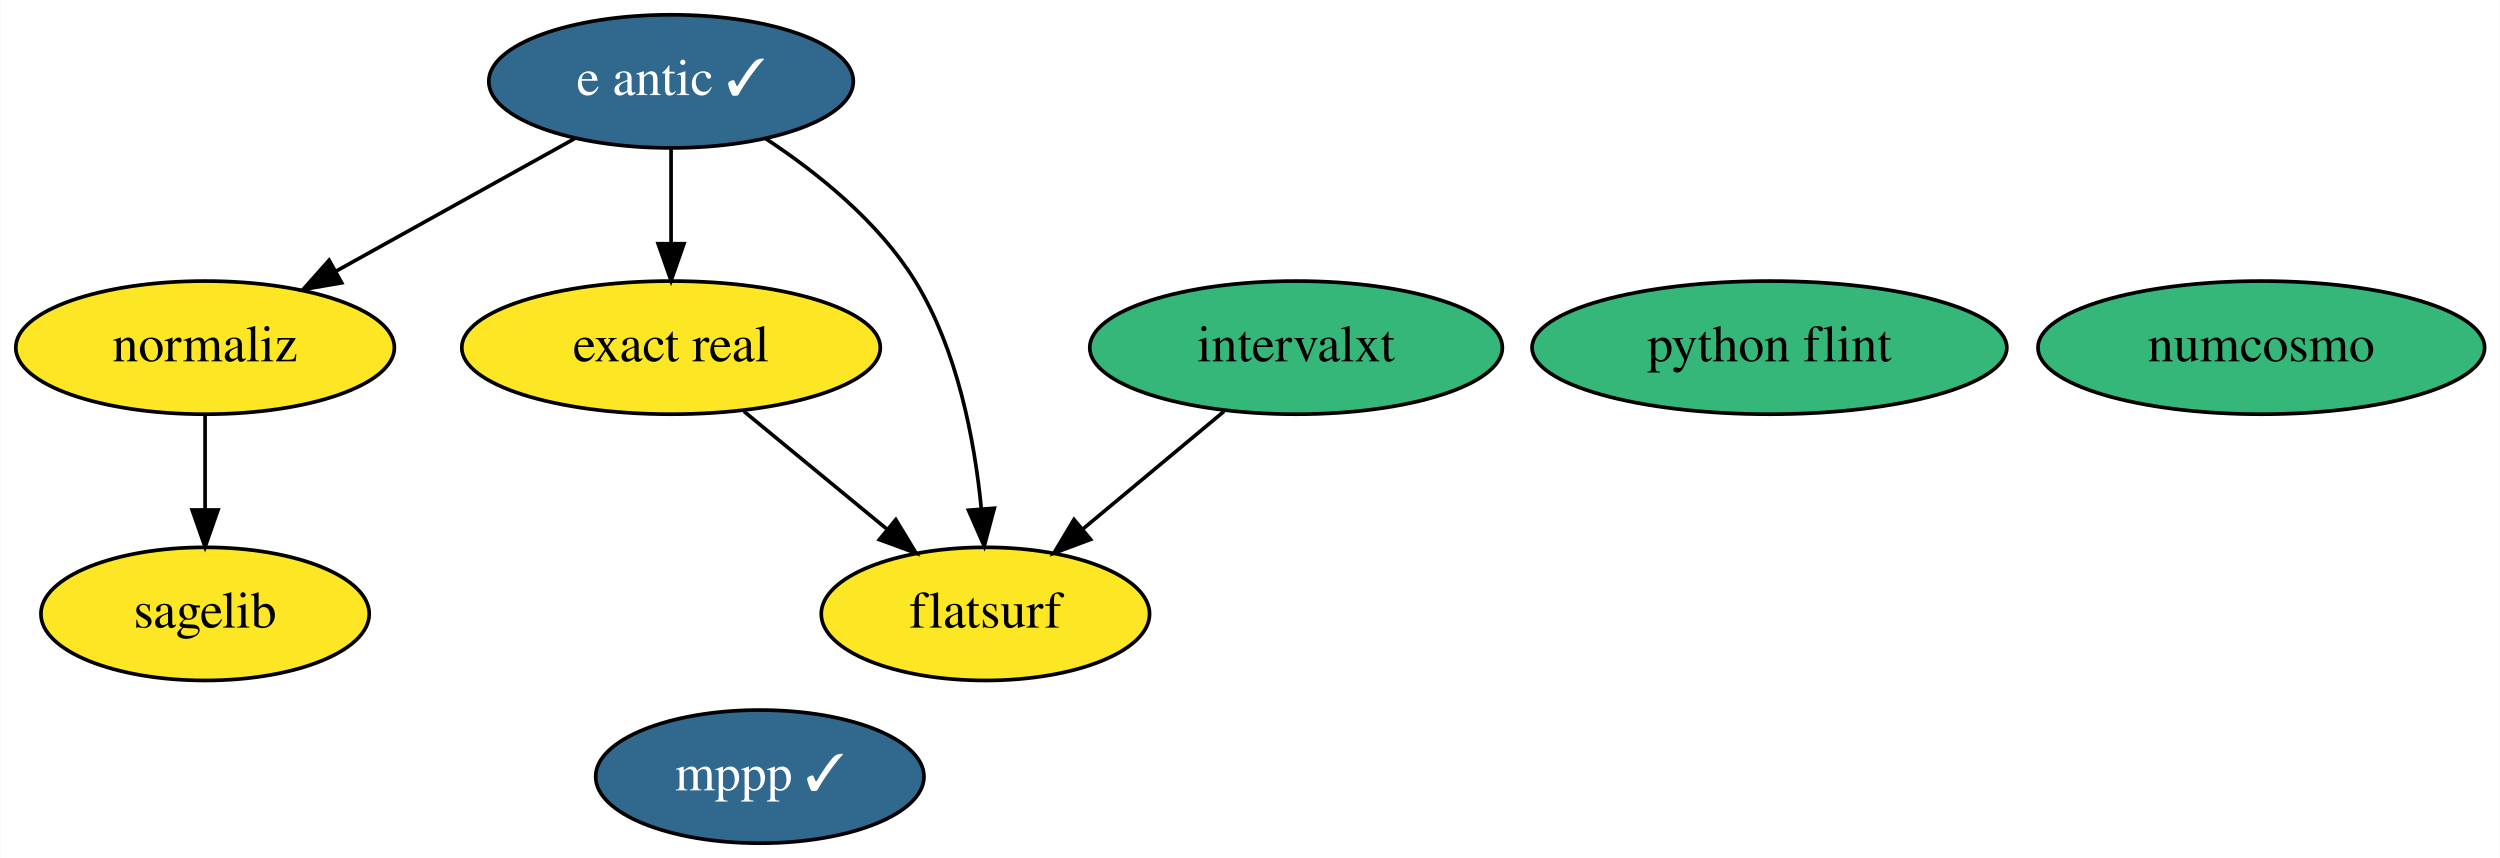
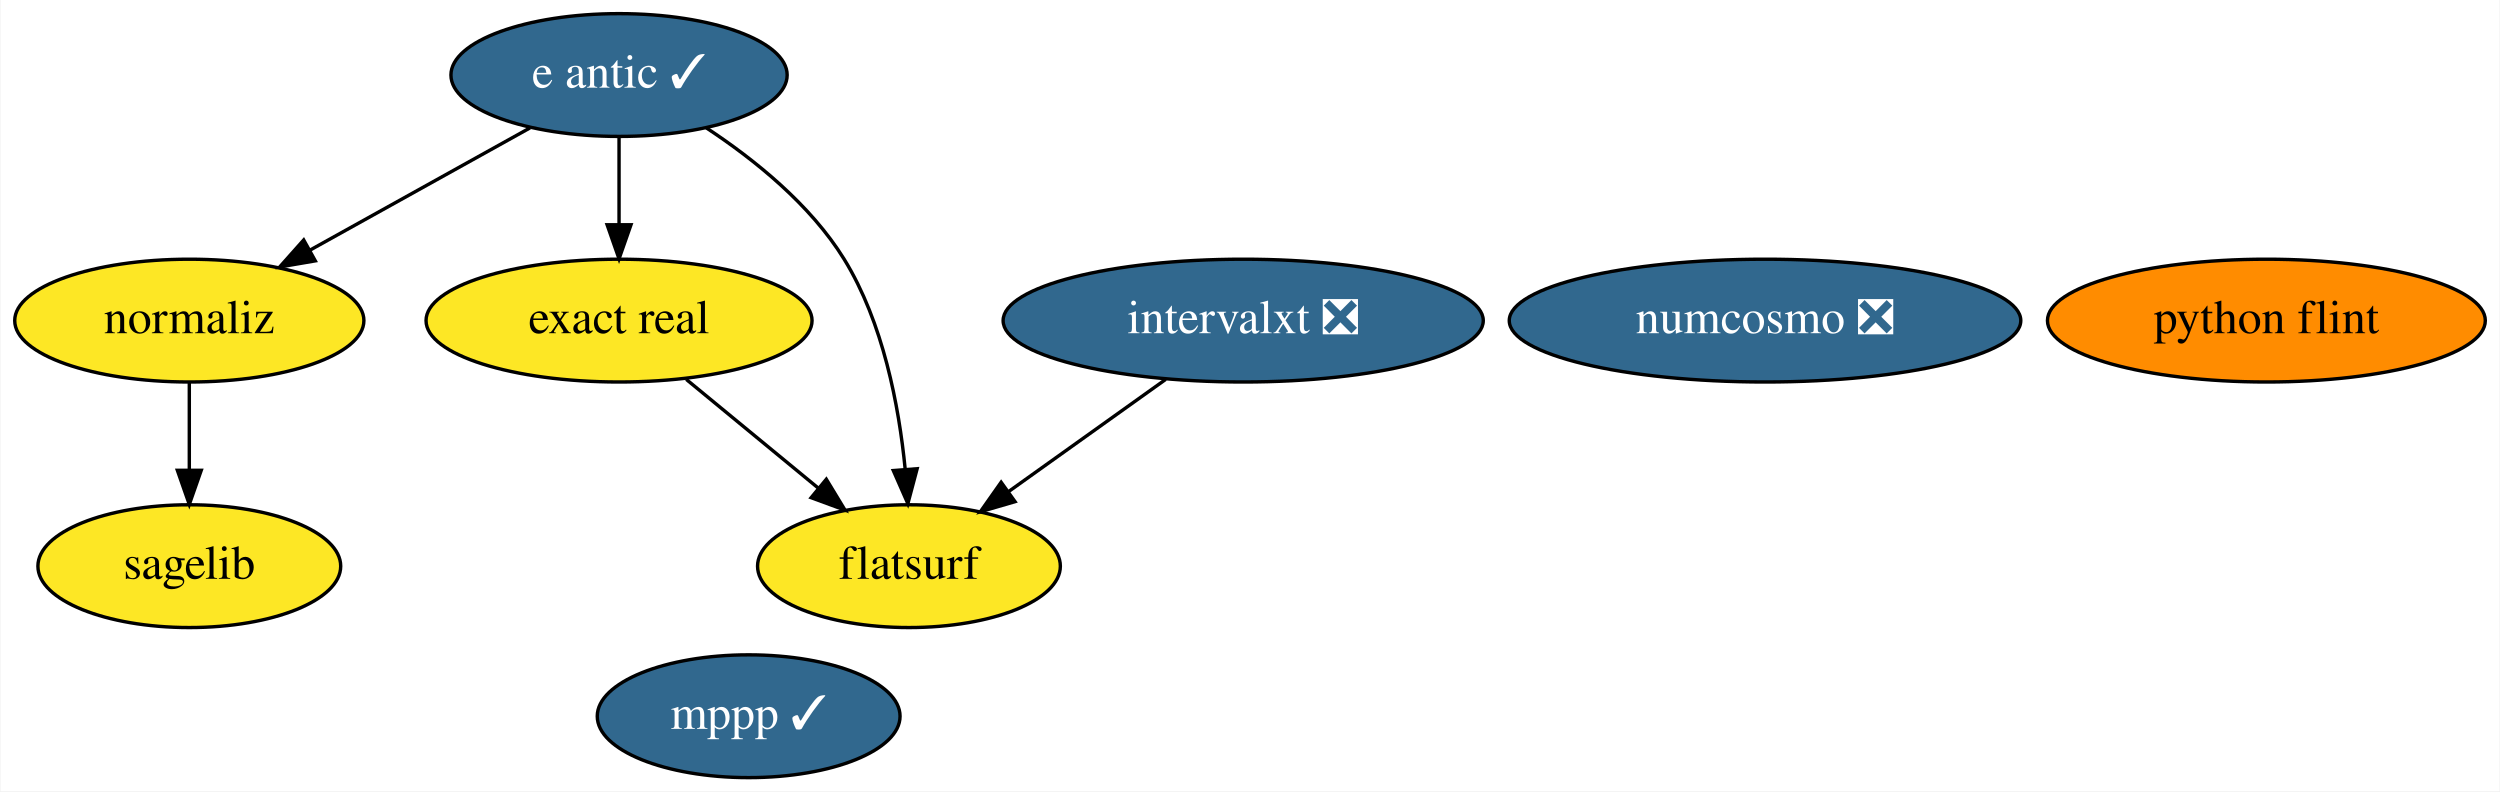
- <svg xmlns="http://www.w3.org/2000/svg" xmlns:xlink="http://www.w3.org/1999/xlink" width="676pt" height="232pt" viewBox="0.00 0.00 675.79 232.00">
+ <svg xmlns="http://www.w3.org/2000/svg" xmlns:xlink="http://www.w3.org/1999/xlink" width="733pt" height="232pt" viewBox="0.00 0.00 732.69 232.00">
  <g id="graph0" class="graph" transform="scale(1 1) rotate(0) translate(4 228)">
-     <polygon fill="white" stroke="none" points="-4,4 -4,-228 671.79,-228 671.79,4 -4,4" />
+     <polygon fill="white" stroke="none" points="-4,4 -4,-228 728.69,-228 728.69,4 -4,4" />
    <g id="node1" class="node">
      <g id="a_node1">
        <a xlink:href="https://github.com/conda-forge/mppp-feedstock/pull/47" xlink:title="mppp ✓">
-           <ellipse fill="#31688e" stroke="black" cx="201.35" cy="-18" rx="44.39" ry="18" />
-           <text text-anchor="middle" x="201.35" y="-14.3" font-family="Times,serif" font-size="14.00" fill="white">mppp ✓</text>
+           <ellipse fill="#31688e" stroke="black" cx="215.35" cy="-18" rx="44.39" ry="18" />
+           <text text-anchor="middle" x="215.35" y="-14.3" font-family="Times,serif" font-size="14.00" fill="white">mppp ✓</text>
        </a>
      </g>
    </g>
    <g id="node2" class="node">
      <g id="a_node2">
        <a xlink:href="https://github.com/conda-forge/sagelib-feedstock" xlink:title="sagelib">
          <ellipse fill="#fde725" stroke="black" cx="51.35" cy="-62" rx="44.39" ry="18" />
          <text text-anchor="middle" x="51.35" y="-58.3" font-family="Times,serif" font-size="14.00">sagelib</text>
        </a>
      </g>
    </g>
    <g id="node3" class="node">
      <g id="a_node3">
-         <a xlink:href="https://github.com/conda-forge/numcosmo-feedstock" xlink:title="numcosmo">
-           <ellipse fill="#35b779" stroke="black" cx="607.35" cy="-134" rx="60.39" ry="18" />
-           <text text-anchor="middle" x="607.35" y="-130.3" font-family="Times,serif" font-size="14.00">numcosmo</text>
+         <a xlink:href="https://github.com/conda-forge/numcosmo-feedstock/pull/29" xlink:title="numcosmo ❎">
+           <ellipse fill="#31688e" stroke="black" cx="513.35" cy="-134" rx="74.99" ry="18" />
+           <text text-anchor="middle" x="513.35" y="-130.3" font-family="Times,serif" font-size="14.00" fill="white">numcosmo ❎</text>
        </a>
      </g>
    </g>
    <g id="node4" class="node">
      <g id="a_node4">
        <a xlink:href="https://github.com/conda-forge/python-flint-feedstock" xlink:title="python flint">
-           <ellipse fill="#35b779" stroke="black" cx="474.35" cy="-134" rx="64.19" ry="18" />
-           <text text-anchor="middle" x="474.35" y="-130.3" font-family="Times,serif" font-size="14.00">python flint</text>
+           <ellipse fill="#ff8c00" stroke="black" cx="660.35" cy="-134" rx="64.19" ry="18" />
+           <text text-anchor="middle" x="660.35" y="-130.3" font-family="Times,serif" font-size="14.00">python flint</text>
        </a>
      </g>
    </g>
    <g id="node5" class="node">
      <g id="a_node5">
        <a xlink:href="https://github.com/conda-forge/e-antic-feedstock/pull/46" xlink:title="e antic ✓">
          <ellipse fill="#31688e" stroke="black" cx="177.35" cy="-206" rx="49.29" ry="18" />
          <text text-anchor="middle" x="177.35" y="-202.3" font-family="Times,serif" font-size="14.00" fill="white">e antic ✓</text>
        </a>
      </g>
    </g>
    <g id="node6" class="node">
      <g id="a_node6">
        <a xlink:href="https://github.com/conda-forge/normaliz-feedstock" xlink:title="normaliz">
          <ellipse fill="#fde725" stroke="black" cx="51.35" cy="-134" rx="51.19" ry="18" />
          <text text-anchor="middle" x="51.35" y="-130.3" font-family="Times,serif" font-size="14.00">normaliz</text>
        </a>
      </g>
    </g>
    <g id="edge3" class="edge">
      <path fill="none" stroke="black" d="M151.24,-190.5C132.53,-180.1 107.11,-165.98 86.6,-154.59" />
      <polygon fill="black" stroke="black" points="88.29,-151.52 77.85,-149.73 84.89,-157.64 88.29,-151.52" />
    </g>
    <g id="node7" class="node">
      <g id="a_node7">
        <a xlink:href="https://github.com/conda-forge/exact-real-feedstock" xlink:title="exact real">
          <ellipse fill="#fde725" stroke="black" cx="177.35" cy="-134" rx="56.59" ry="18" />
          <text text-anchor="middle" x="177.35" y="-130.3" font-family="Times,serif" font-size="14.00">exact real</text>
        </a>
      </g>
    </g>
    <g id="edge1" class="edge">
      <path fill="none" stroke="black" d="M177.35,-187.7C177.35,-179.98 177.35,-170.71 177.35,-162.11" />
      <polygon fill="black" stroke="black" points="180.85,-162.1 177.35,-152.1 173.85,-162.1 180.85,-162.1" />
    </g>
    <g id="node9" class="node">
      <g id="a_node9">
        <a xlink:href="https://github.com/conda-forge/flatsurf-feedstock" xlink:title="flatsurf">
          <ellipse fill="#fde725" stroke="black" cx="262.35" cy="-62" rx="44.39" ry="18" />
          <text text-anchor="middle" x="262.35" y="-58.3" font-family="Times,serif" font-size="14.00">flatsurf</text>
        </a>
      </g>
    </g>
    <g id="edge2" class="edge">
      <path fill="none" stroke="black" d="M202.94,-190.51C216.98,-181.26 233.48,-168.01 243.35,-152 254.78,-133.45 259.41,-109.05 261.24,-90.49" />
      <polygon fill="black" stroke="black" points="264.75,-90.57 262.03,-80.33 257.77,-90.03 264.75,-90.57" />
    </g>
    <g id="edge4" class="edge">
      <path fill="none" stroke="black" d="M51.35,-115.7C51.35,-107.98 51.35,-98.71 51.35,-90.11" />
      <polygon fill="black" stroke="black" points="54.85,-90.1 51.35,-80.1 47.85,-90.1 54.85,-90.1" />
    </g>
    <g id="edge5" class="edge">
      <path fill="none" stroke="black" d="M197.06,-116.76C208.57,-107.29 223.23,-95.21 235.75,-84.9" />
      <polygon fill="black" stroke="black" points="238.12,-87.49 243.61,-78.43 233.67,-82.08 238.12,-87.49" />
    </g>
    <g id="node8" class="node">
      <g id="a_node8">
-         <a xlink:href="https://github.com/conda-forge/intervalxt-feedstock" xlink:title="intervalxt">
-           <ellipse fill="#35b779" stroke="black" cx="346.35" cy="-134" rx="55.79" ry="18" />
-           <text text-anchor="middle" x="346.35" y="-130.3" font-family="Times,serif" font-size="14.00">intervalxt</text>
+         <a xlink:href="https://github.com/conda-forge/intervalxt-feedstock/pull/11" xlink:title="intervalxt ❎">
+           <ellipse fill="#31688e" stroke="black" cx="360.35" cy="-134" rx="70.39" ry="18" />
+           <text text-anchor="middle" x="360.35" y="-130.3" font-family="Times,serif" font-size="14.00" fill="white">intervalxt ❎</text>
        </a>
      </g>
    </g>
    <g id="edge6" class="edge">
-       <path fill="none" stroke="black" d="M326.86,-116.76C315.49,-107.29 301,-95.21 288.63,-84.9" />
-       <polygon fill="black" stroke="black" points="290.78,-82.14 280.86,-78.43 286.3,-87.52 290.78,-82.14" />
+       <path fill="none" stroke="black" d="M337.62,-116.76C323.91,-106.97 306.31,-94.4 291.57,-83.88" />
+       <polygon fill="black" stroke="black" points="293.45,-80.92 283.28,-77.95 289.38,-86.61 293.45,-80.92" />
    </g>
  </g>
</svg>
